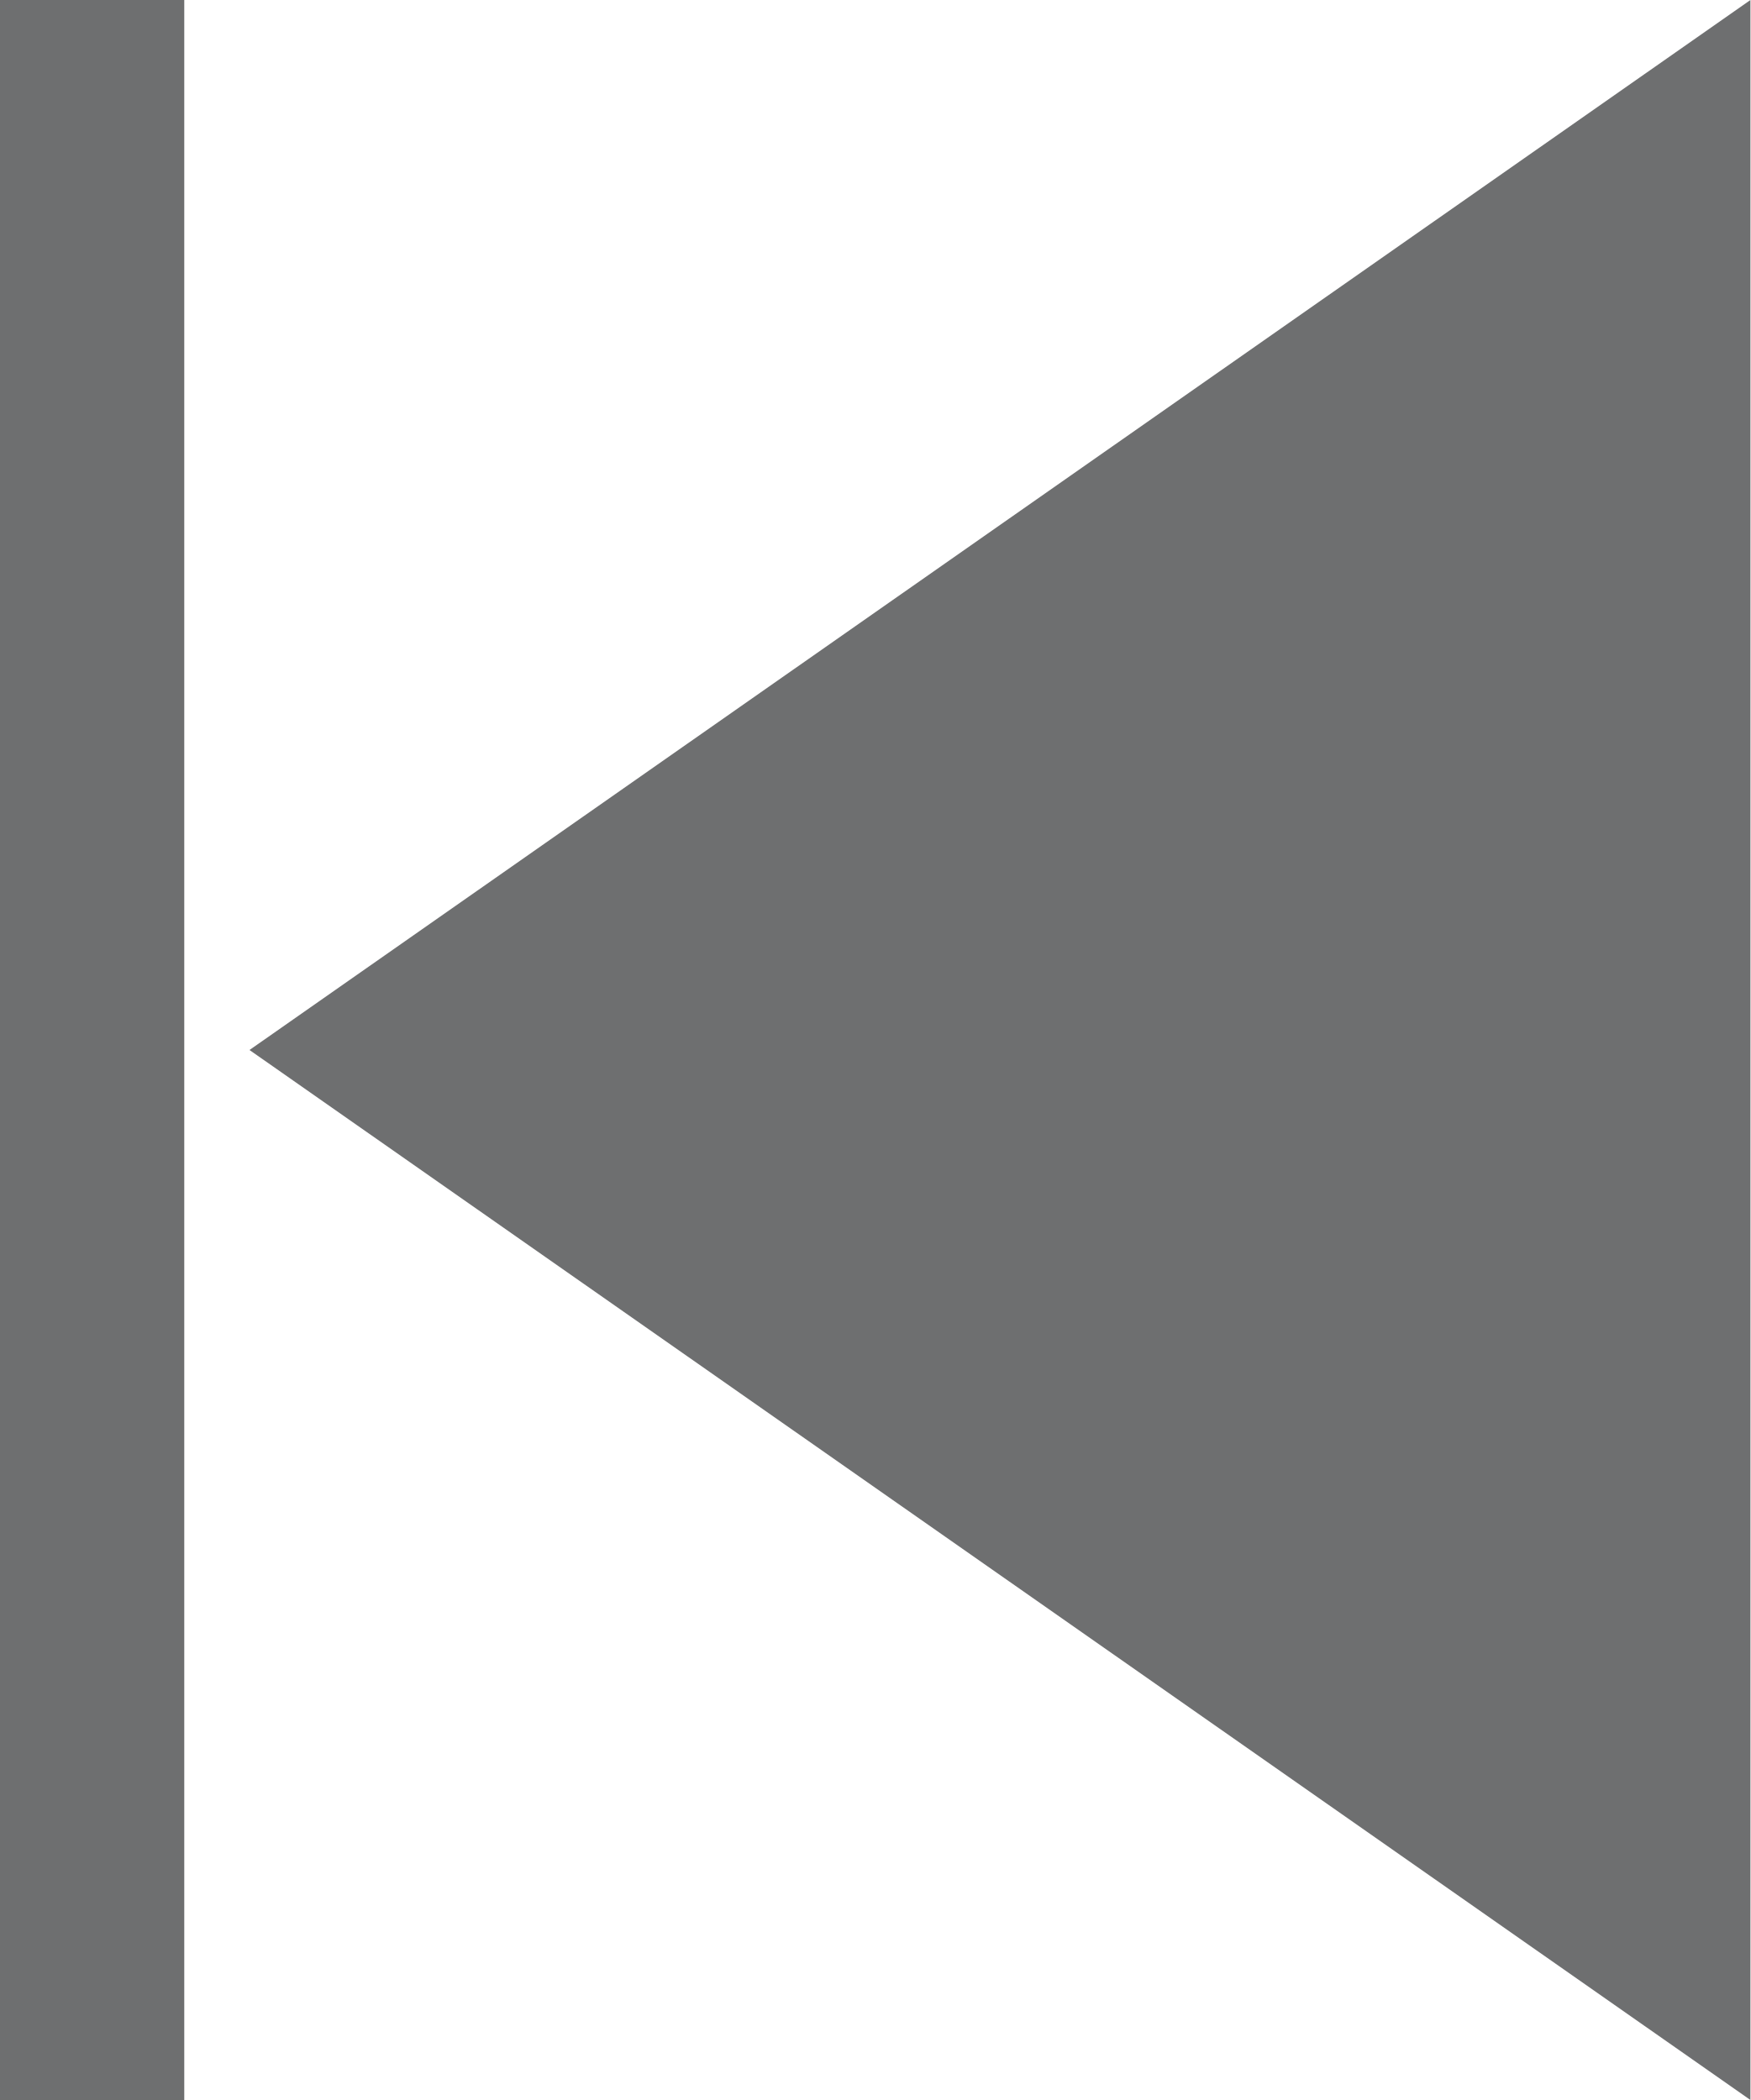
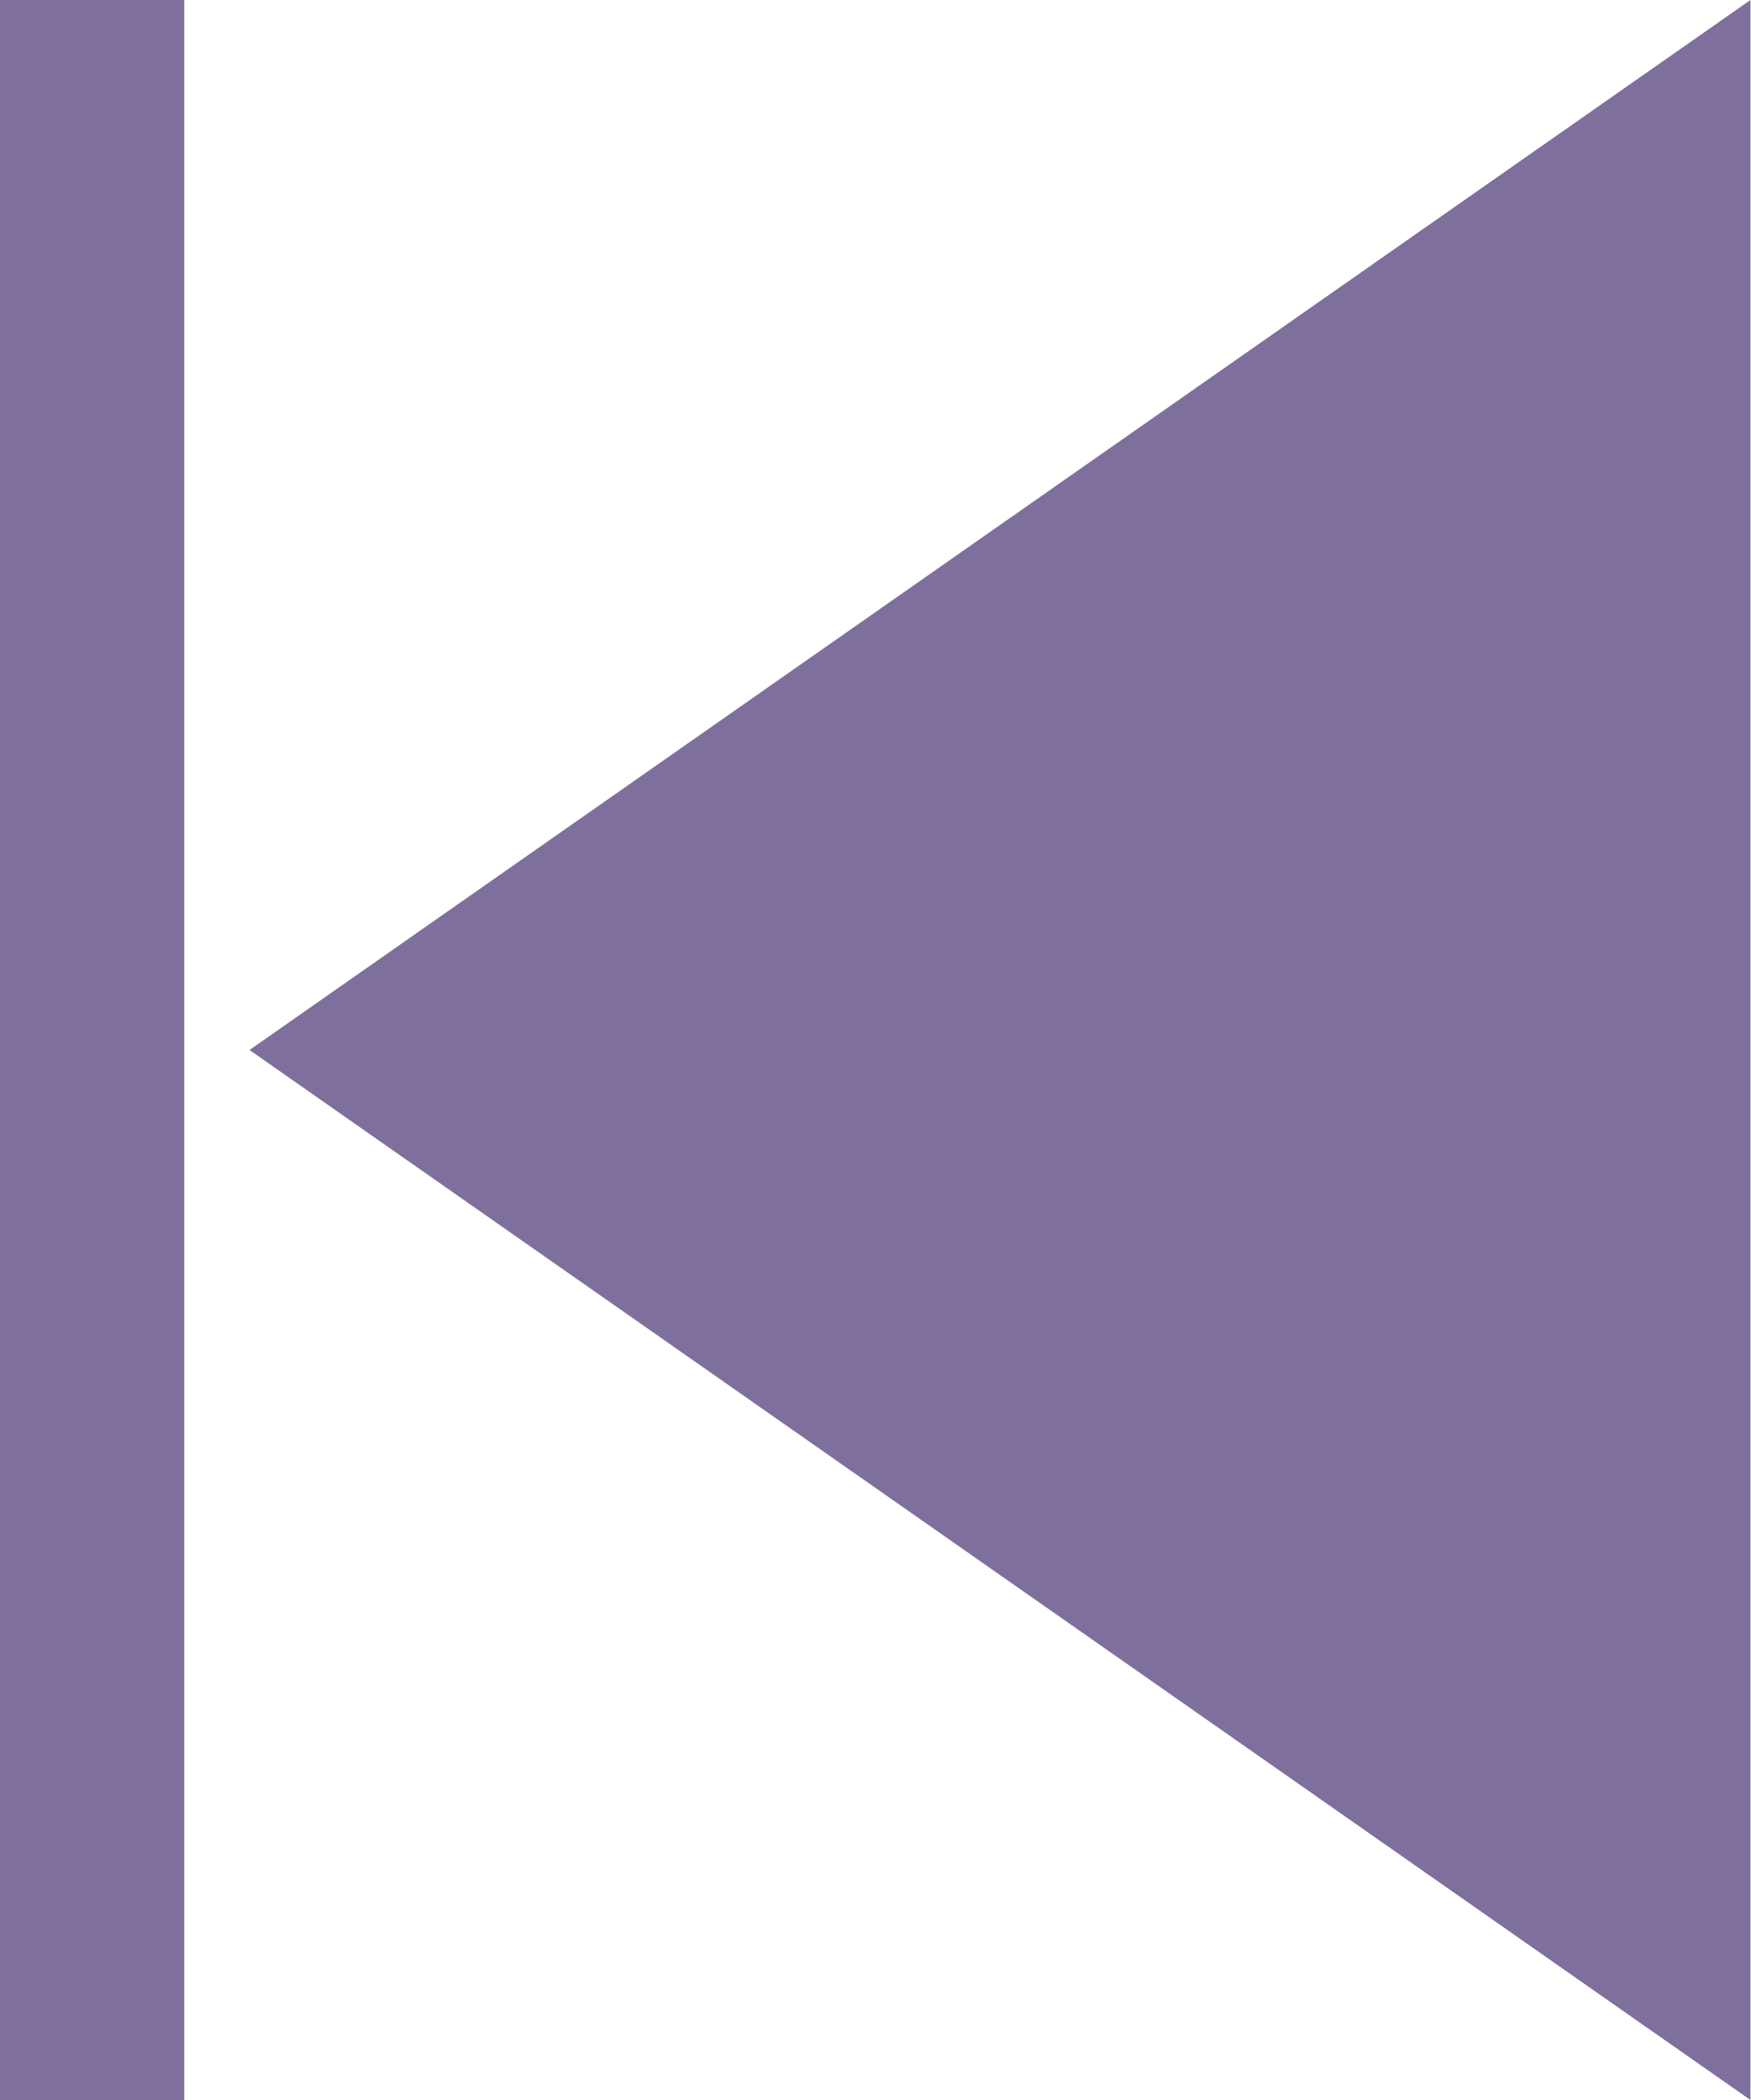
<svg xmlns="http://www.w3.org/2000/svg" width="15" height="18" viewBox="0 0 15 18" fill="none">
-   <path d="M15 0L2.138 9L15 18V0ZM1.579 18V0H-9.53674e-07V18H1.579Z" fill="#6E6F70" />
+   <path d="M15 0L2.138 9L15 18V0ZM1.579 18V0H-9.53674e-07V18H1.579Z" fill="#7F6F9C" />
</svg>
